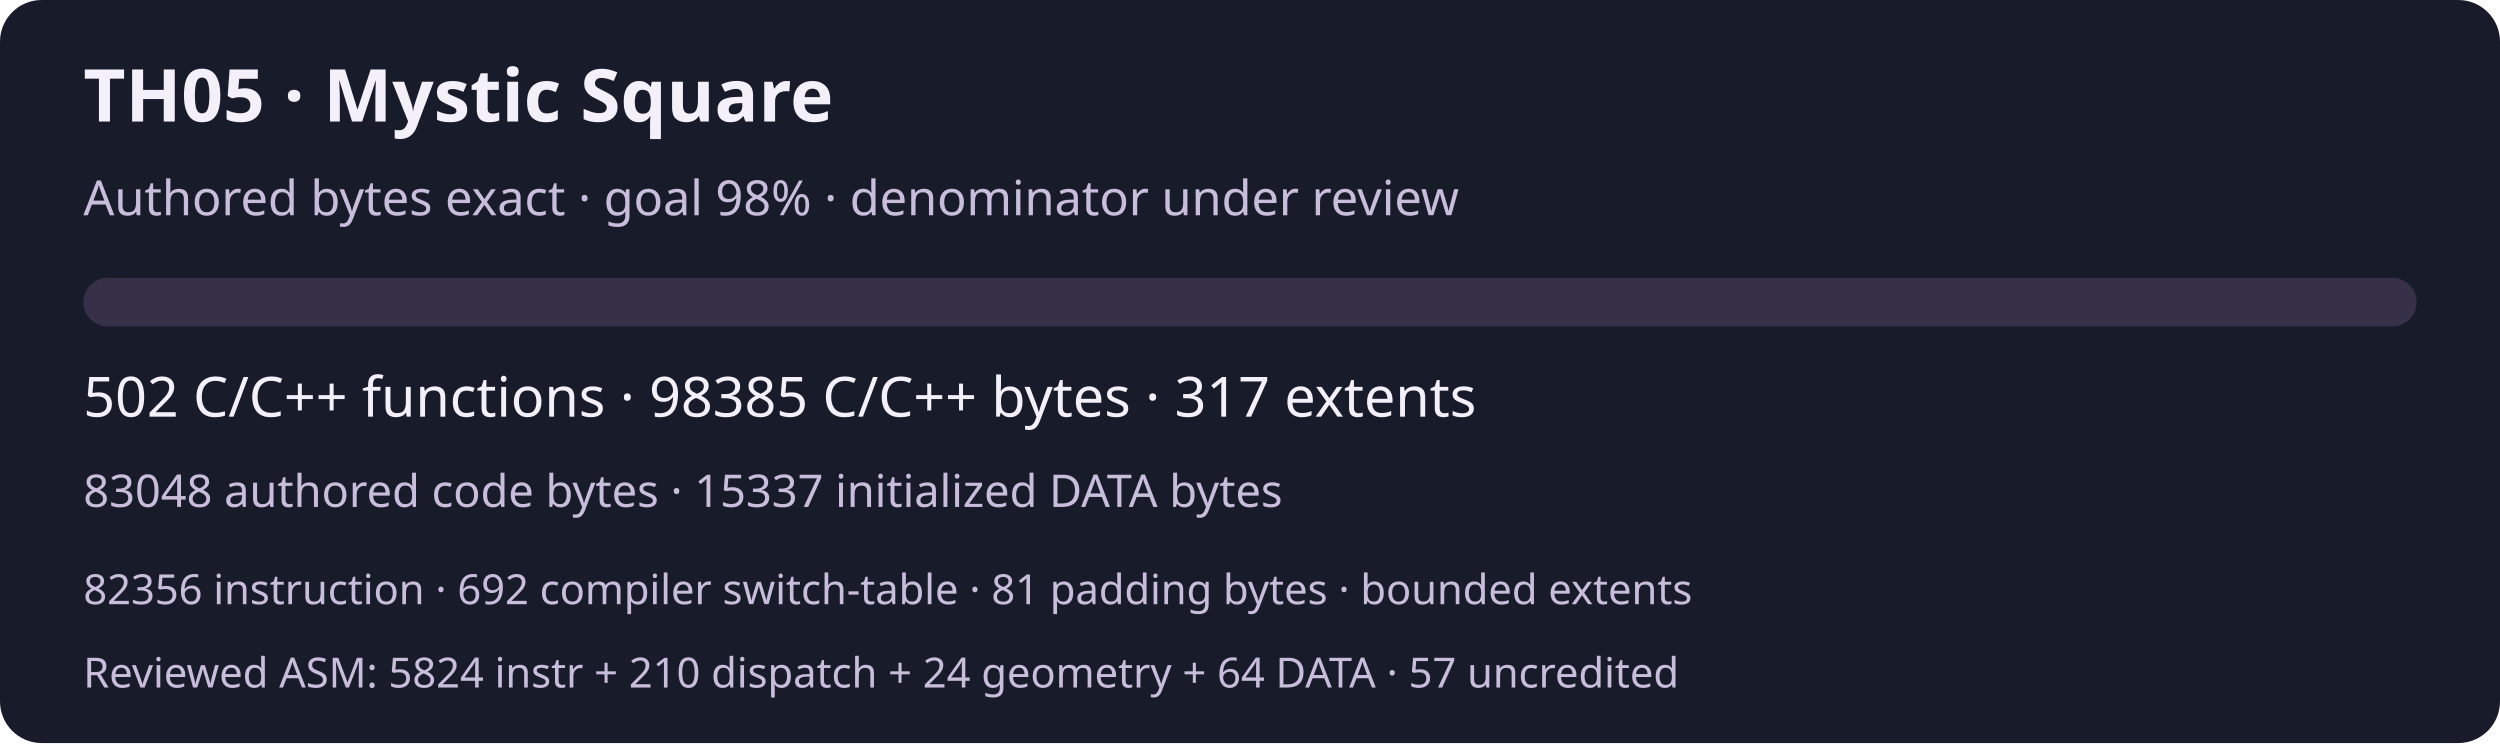
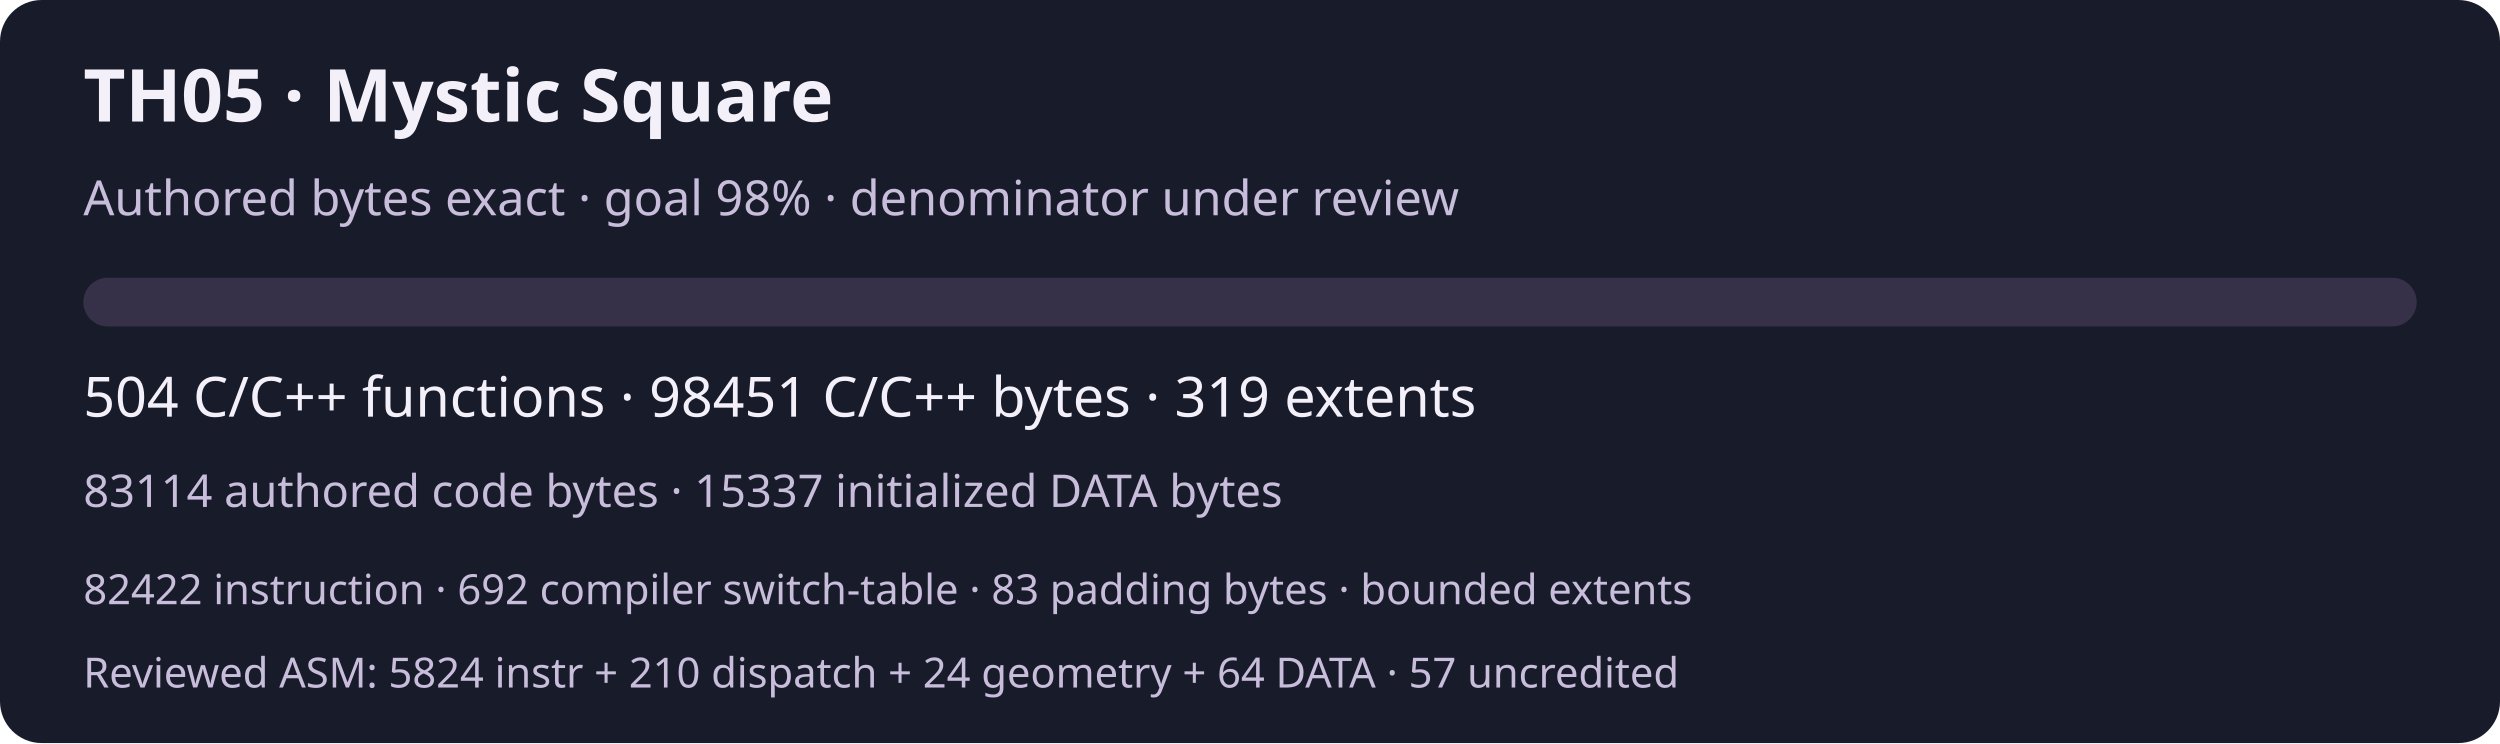
<svg xmlns="http://www.w3.org/2000/svg" width="720" height="214" viewBox="0 0 720 214" role="img" aria-labelledby="title desc">
  <rect width="720" height="214" rx="12" fill="#181b29" />
  <g font-family="system-ui,sans-serif" fill="#f3f0fa">
    <text x="24" y="35" font-size="21" font-weight="600">TH05 · Mystic Square</text>
    <text x="24" y="62" font-size="14" fill="#c9bddc">Authored bytes exact · goal 98% · denominator under review</text>
    <rect x="24" y="80" width="672" height="14" rx="7" fill="#363148" />
-     <text x="24" y="120" font-size="16">502 C/C++ functions · 98385 C/C++ bytes · 317 extents</text>
-     <text x="24" y="146" font-size="13" fill="#c9bddc">83048 authored code bytes · 15337 initialized DATA bytes</text>
-     <text x="24" y="174" font-size="12" fill="#c9bddc">82356 instruction · 692 compiler switch-table · 81 padding bytes · bounded extents</text>
+     <text x="24" y="120" font-size="16">504 C/C++ functions · 98451 C/C++ bytes · 319 extents</text>
+     <text x="24" y="146" font-size="13" fill="#c9bddc">83114 authored code bytes · 15337 initialized DATA bytes</text>
+     <text x="24" y="174" font-size="12" fill="#c9bddc">82422 instruction · 692 compiler switch-table · 83 padding bytes · bounded extents</text>
    <text x="24" y="198" font-size="12" fill="#c9bddc">Reviewed ASM: 5824 instr + 210 dispatch + 24 geometry + 64 DATA · 57 uncredited</text>
  </g>
</svg>
